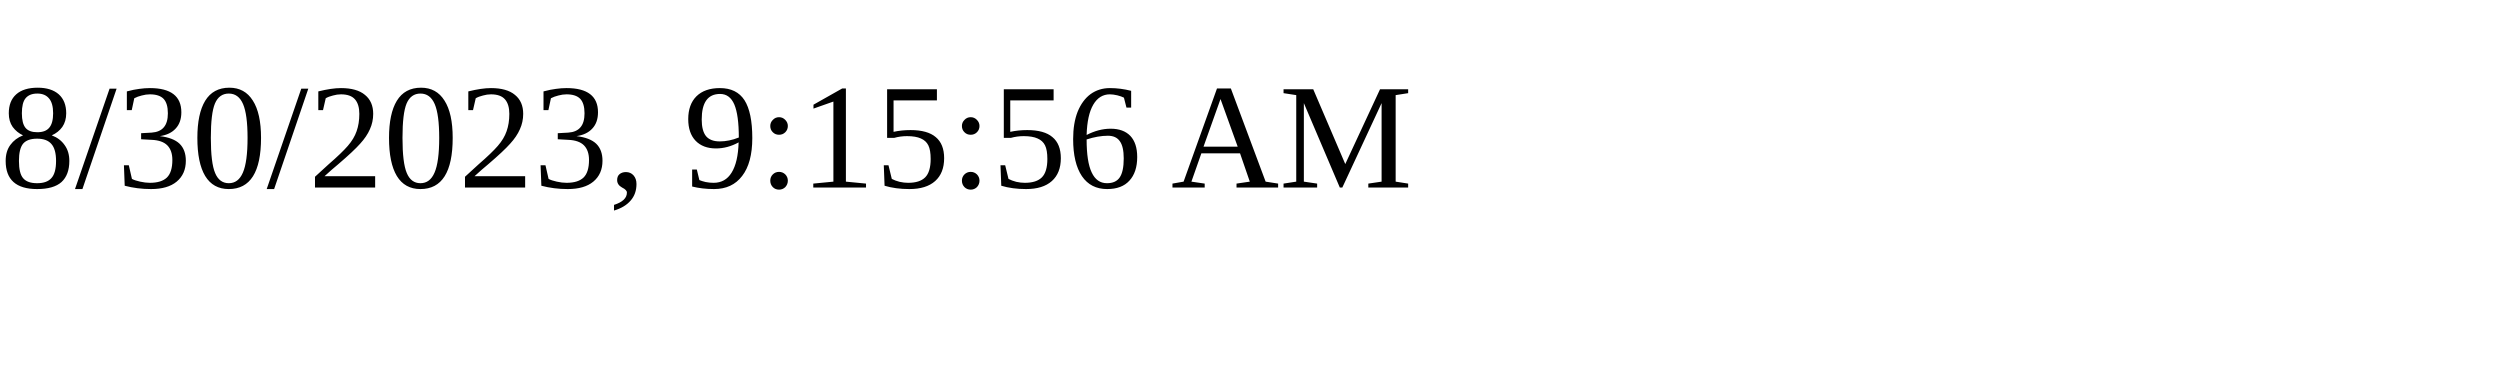
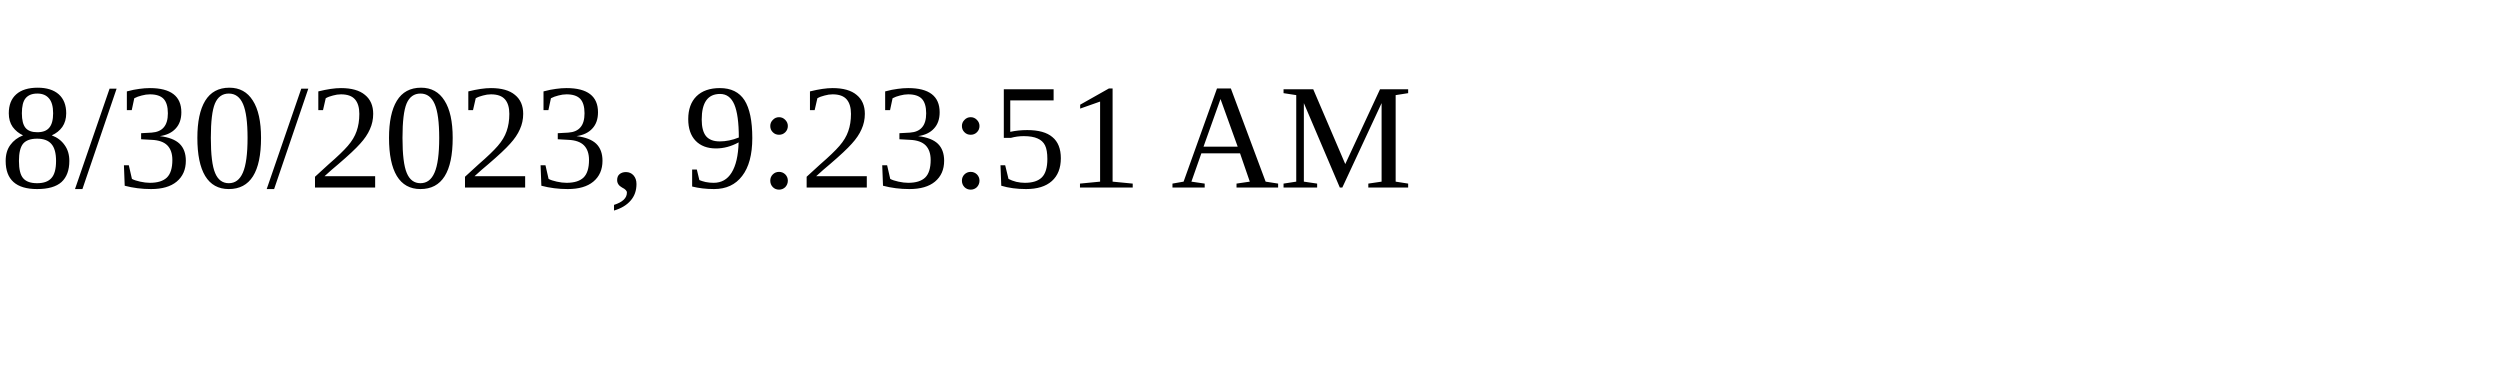
<svg xmlns="http://www.w3.org/2000/svg" height="30" width="200">
-   <text x="0" y="15">8/30/2023, 9:15:56 AM</text>
+   <text x="0" y="15">8/30/2023, 9:23:51 AM</text>
</svg>
